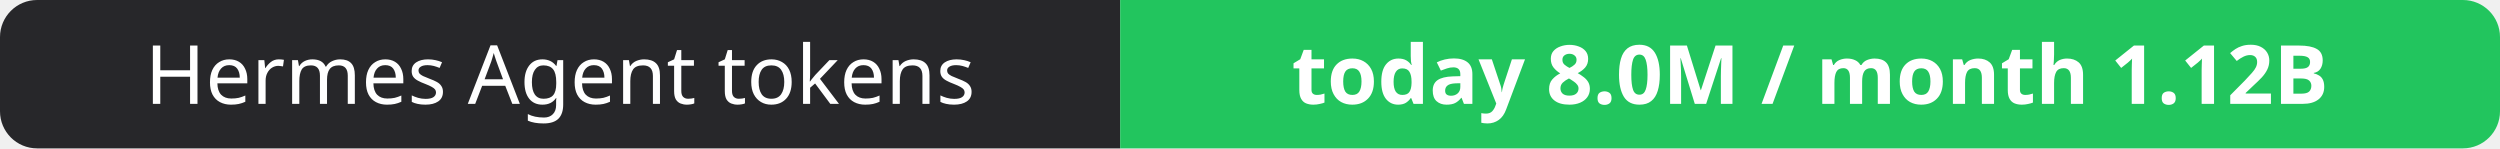
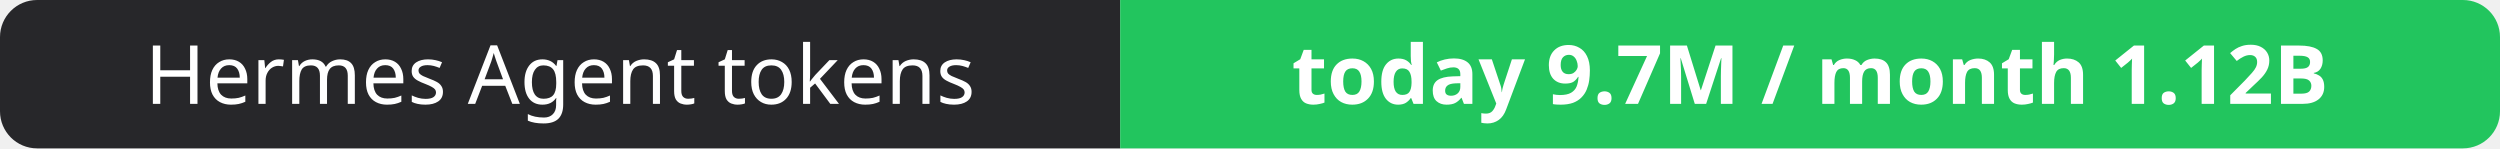
- <svg xmlns="http://www.w3.org/2000/svg" width="337" height="20" role="img" aria-label="Hermes Agent tokens: today 8.0M / month 1.12B">
+ <svg xmlns="http://www.w3.org/2000/svg" width="337" height="20" role="img" aria-label="Hermes Agent tokens: today 9.7M / month 1.12B">
  <clipPath id="r">
    <rect width="337" height="20" rx="5" fill="#fff" />
  </clipPath>
  <g clip-path="url(#r)">
    <rect width="151" height="20" fill="#27272a" />
    <rect x="151" width="186" height="20" fill="#22c55e" />
  </g>
  <g fill="#fff" text-anchor="middle" font-family="Verdana,Geneva,sans-serif" font-size="11">
    <text x="75.5" y="14">Hermes Agent tokens</text>
-     <text x="244.0" y="14" font-weight="700">today 8.0M / month 1.12B</text>
+     <text x="244.0" y="14" font-weight="700">today 9.7M / month 1.12B</text>
  </g>
</svg>
